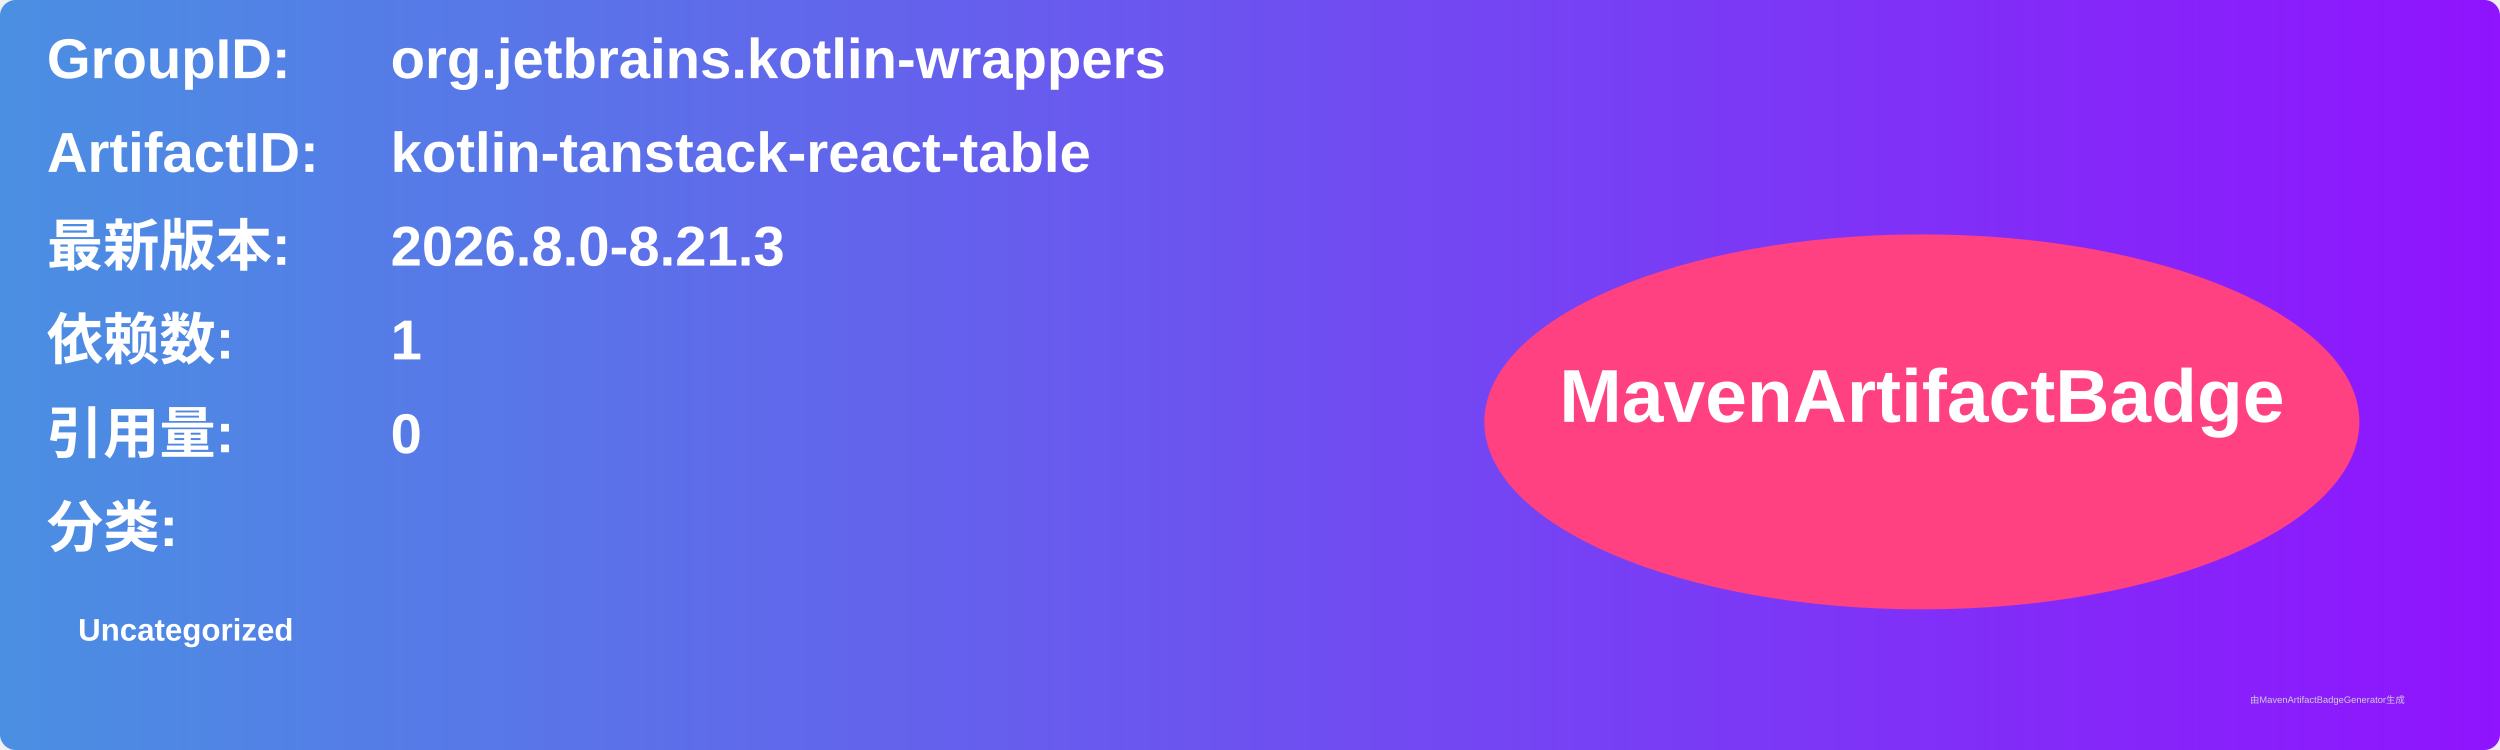
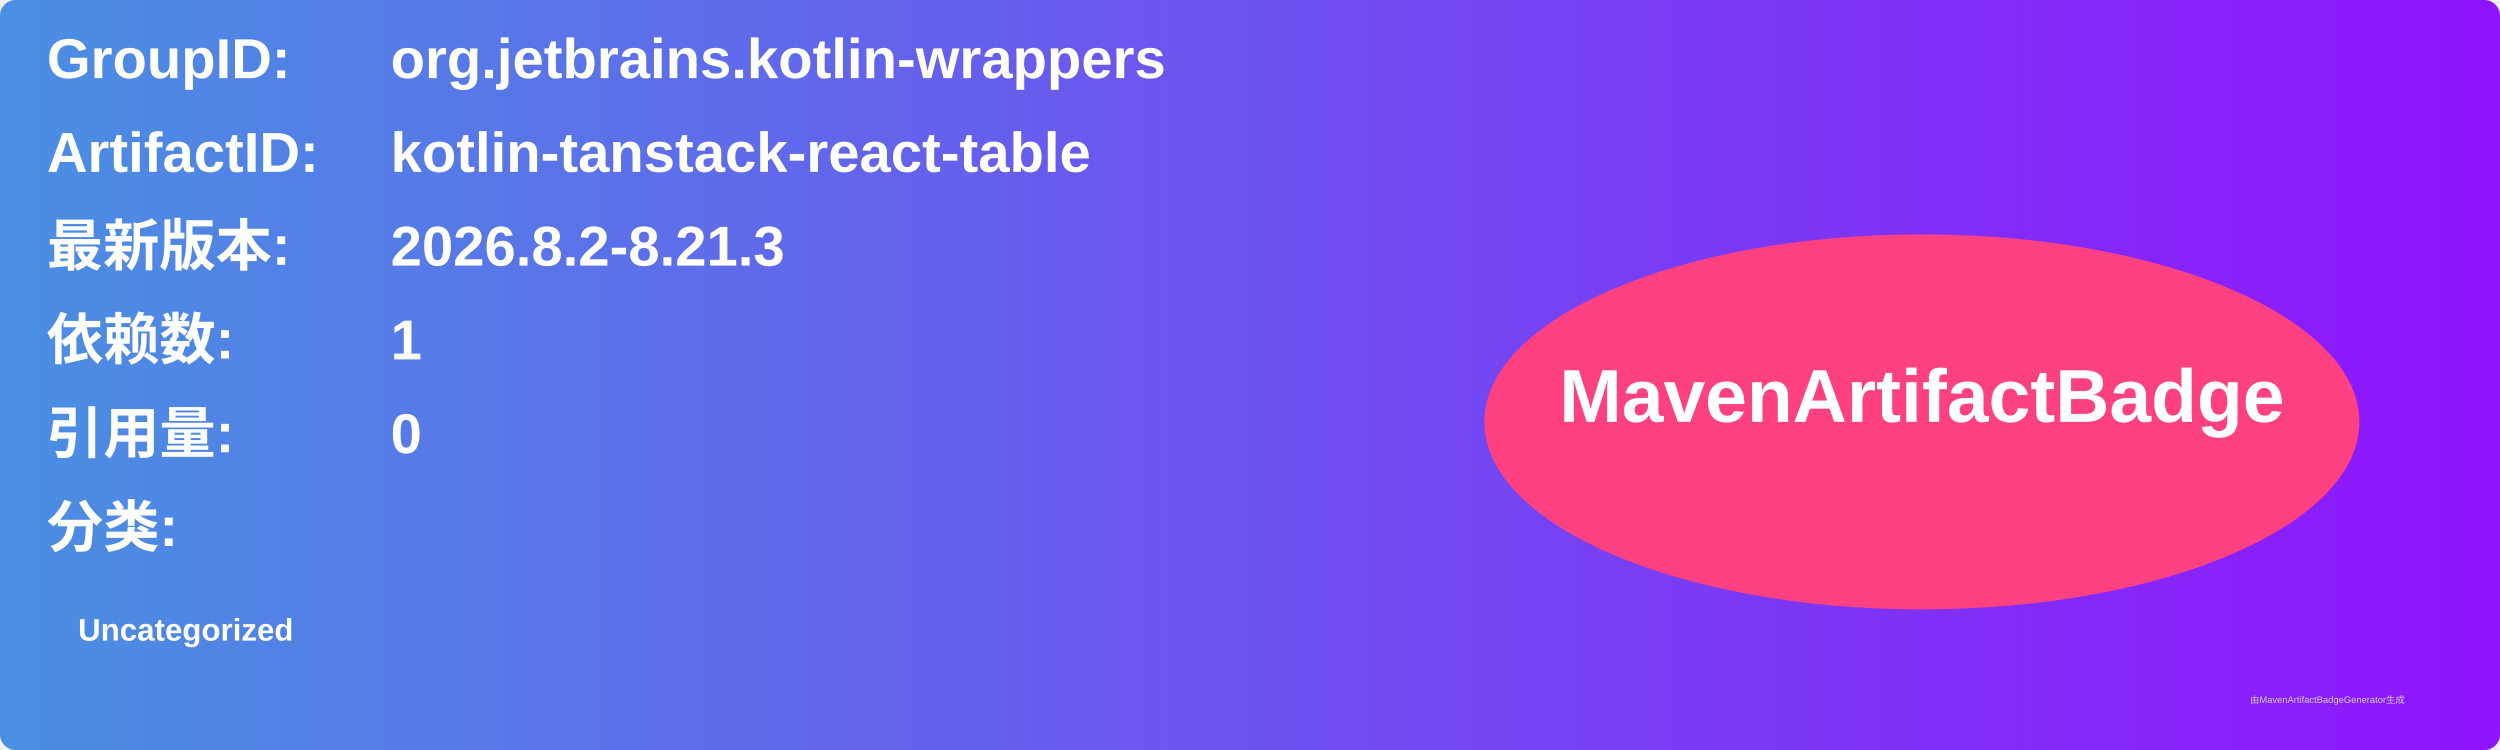
<svg xmlns="http://www.w3.org/2000/svg" width="800" height="240" viewBox="0 0 800 240">
  <linearGradient id="grad" x1="0%" y1="0%" x2="100%" y2="0%">
    <stop offset="0%" stop-color="#4a90e2" />
    <stop offset="100%" stop-color="#9013fe" />
  </linearGradient>
  <rect width="100%" height="100%" rx="5" ry="5" fill="url(#grad)" />
  <g transform="translate(15, 15)">
    <text x="0" y="10" font-family="Arial" font-size="18" fill="white" font-weight="bold" width="260">GroupID:</text>
    <text x="110" y="10" font-family="Arial" font-size="18" fill="white" font-weight="bold" width="460">org.jetbrains.kotlin-wrappers</text>
    <text x="0" y="40" font-family="Arial" font-size="18" fill="white" font-weight="bold" width="260">ArtifactID:</text>
    <text x="110" y="40" font-family="Arial" font-size="18" fill="white" font-weight="bold" width="460">kotlin-tanstack-react-table</text>
    <text x="0" y="70" font-family="Arial" font-size="18" fill="white" font-weight="bold">最新版本:</text>
    <text x="110" y="70" font-family="Arial" font-size="18" fill="white" font-weight="bold">
-       <tspan font-weight="bold">2026.8.0-8.21.3</tspan>
+       <tspan font-weight="bold">2026.8.2-8.21.3</tspan>
    </text>
    <text x="0" y="100" font-family="Arial" font-size="18" fill="white" font-weight="bold">依赖数: </text>
    <text x="110" y="100" font-family="Arial" font-size="18" fill="white">
      <tspan font-weight="bold">1</tspan>
    </text>
    <text x="0" y="130" font-family="Arial" font-size="18" fill="white" font-weight="bold">引用量: </text>
    <text x="110" y="130" font-family="Arial" font-size="18" fill="white">
      <tspan font-weight="bold">0</tspan>
    </text>
    <text x="0" y="160" font-family="Arial" font-size="18" fill="white" font-weight="bold">分类:</text>
    <text x="10" y="190" font-family="Arial" font-size="10" fill="white">
      <tspan font-weight="bold">Uncategorized</tspan>
    </text>
    <ellipse cx="600" cy="120" rx="140" ry="60" fill="#ff4081" />
    <text x="600" y="120" text-anchor="middle" font-family="Arial" font-size="24" fill="white" font-weight="bold">MavenArtifactBadge</text>
  </g>
  <text x="720" y="225" font-family="Arial" font-size="3" fill="#d0d0d0">由MavenArtifactBadgeGenerator生成</text>
</svg>
